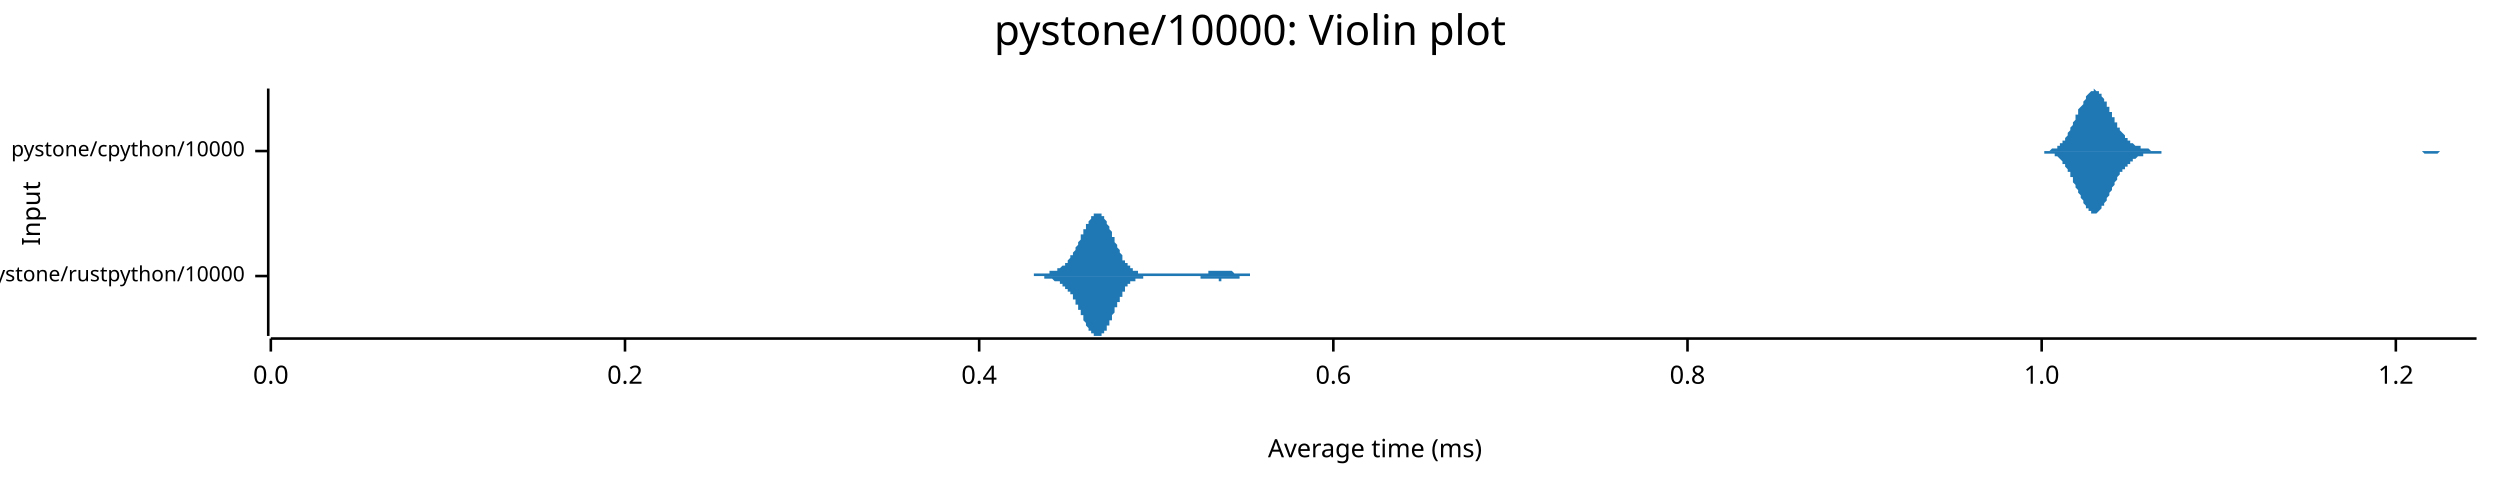
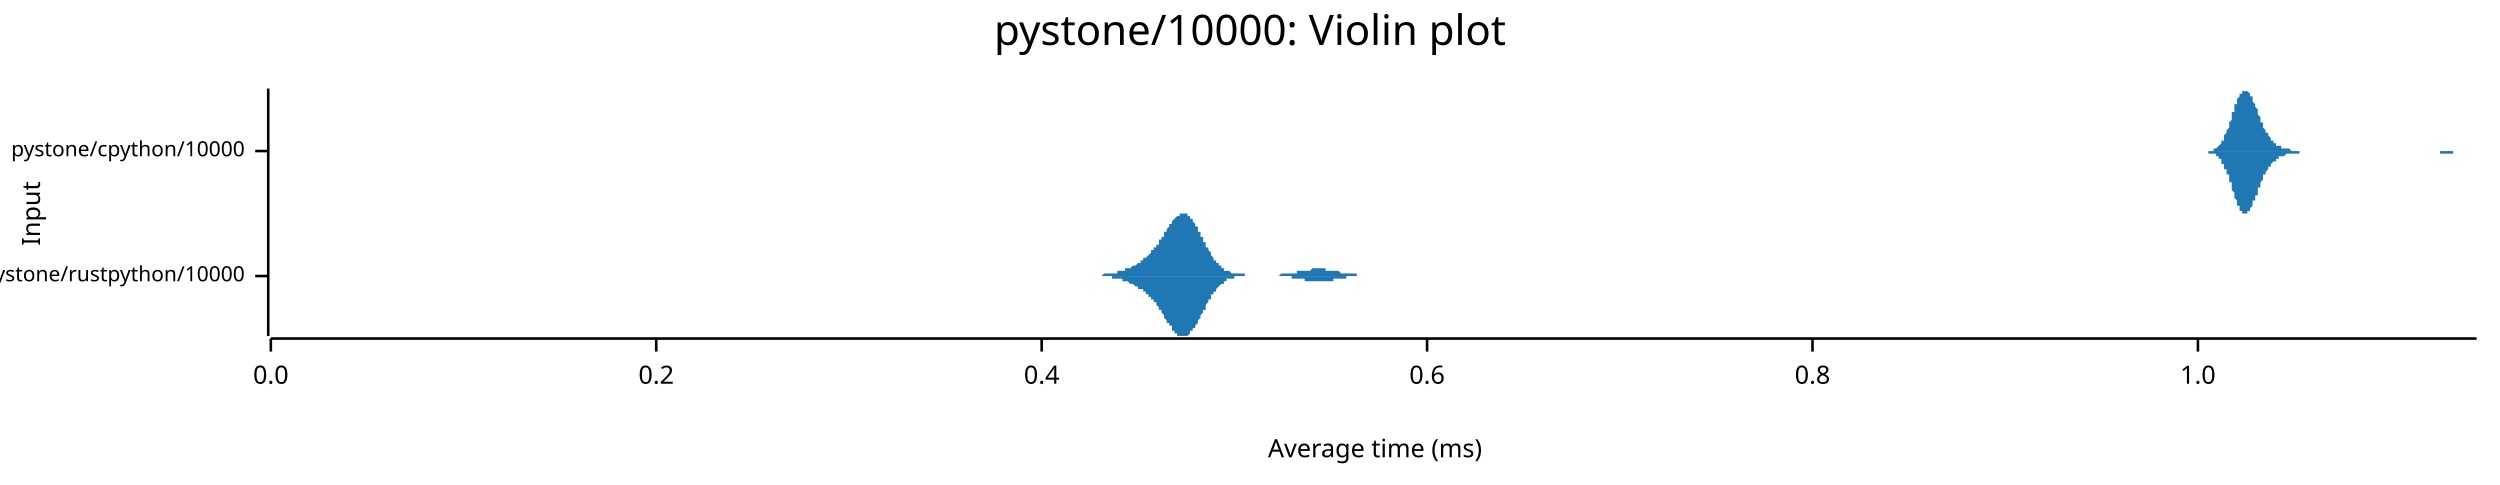
<svg xmlns="http://www.w3.org/2000/svg" width="960" height="186" viewBox="0 0 960 186">
  <text x="480" y="5" dy="0.76em" text-anchor="middle" font-family="sans-serif" font-size="16.129" opacity="1" fill="#000000">
pystone/10000: Violin plot
</text>
  <text x="8" y="82" dy="0.76em" text-anchor="middle" font-family="sans-serif" font-size="9.677" opacity="1" fill="#000000" transform="rotate(270, 8, 82)">
Input
</text>
  <text x="528" y="178" dy="-0.5ex" text-anchor="middle" font-family="sans-serif" font-size="9.677" opacity="1" fill="#000000">
Average time (ms)
</text>
  <polyline fill="none" opacity="1" stroke="#000000" stroke-width="1" points="103,34 103,129 " />
  <text x="94" y="106" dy="0.5ex" text-anchor="end" font-family="sans-serif" font-size="8.065" opacity="1" fill="#000000">
pystone/rustpython/10000
</text>
  <polyline fill="none" opacity="1" stroke="#000000" stroke-width="1" points="98,106 103,106 " />
  <text x="94" y="58" dy="0.5ex" text-anchor="end" font-family="sans-serif" font-size="8.065" opacity="1" fill="#000000">
pystone/cpython/10000
</text>
  <polyline fill="none" opacity="1" stroke="#000000" stroke-width="1" points="98,58 103,58 " />
  <polyline fill="none" opacity="1" stroke="#000000" stroke-width="1" points="104,130 951,130 " />
  <text x="104" y="140" dy="0.76em" text-anchor="middle" font-family="sans-serif" font-size="9.677" opacity="1" fill="#000000">
0.0
</text>
  <polyline fill="none" opacity="1" stroke="#000000" stroke-width="1" points="104,130 104,135 " />
-   <text x="240" y="140" dy="0.76em" text-anchor="middle" font-family="sans-serif" font-size="9.677" opacity="1" fill="#000000">
+   <text x="252" y="140" dy="0.76em" text-anchor="middle" font-family="sans-serif" font-size="9.677" opacity="1" fill="#000000">
0.2
</text>
-   <polyline fill="none" opacity="1" stroke="#000000" stroke-width="1" points="240,130 240,135 " />
-   <text x="376" y="140" dy="0.76em" text-anchor="middle" font-family="sans-serif" font-size="9.677" opacity="1" fill="#000000">
+   <polyline fill="none" opacity="1" stroke="#000000" stroke-width="1" points="252,130 252,135 " />
+   <text x="400" y="140" dy="0.76em" text-anchor="middle" font-family="sans-serif" font-size="9.677" opacity="1" fill="#000000">
0.4
</text>
-   <polyline fill="none" opacity="1" stroke="#000000" stroke-width="1" points="376,130 376,135 " />
-   <text x="512" y="140" dy="0.76em" text-anchor="middle" font-family="sans-serif" font-size="9.677" opacity="1" fill="#000000">
+   <polyline fill="none" opacity="1" stroke="#000000" stroke-width="1" points="400,130 400,135 " />
+   <text x="548" y="140" dy="0.76em" text-anchor="middle" font-family="sans-serif" font-size="9.677" opacity="1" fill="#000000">
0.6
</text>
-   <polyline fill="none" opacity="1" stroke="#000000" stroke-width="1" points="512,130 512,135 " />
-   <text x="648" y="140" dy="0.76em" text-anchor="middle" font-family="sans-serif" font-size="9.677" opacity="1" fill="#000000">
+   <polyline fill="none" opacity="1" stroke="#000000" stroke-width="1" points="548,130 548,135 " />
+   <text x="696" y="140" dy="0.76em" text-anchor="middle" font-family="sans-serif" font-size="9.677" opacity="1" fill="#000000">
0.8
</text>
-   <polyline fill="none" opacity="1" stroke="#000000" stroke-width="1" points="648,130 648,135 " />
-   <text x="784" y="140" dy="0.76em" text-anchor="middle" font-family="sans-serif" font-size="9.677" opacity="1" fill="#000000">
+   <polyline fill="none" opacity="1" stroke="#000000" stroke-width="1" points="696,130 696,135 " />
+   <text x="844" y="140" dy="0.76em" text-anchor="middle" font-family="sans-serif" font-size="9.677" opacity="1" fill="#000000">
1.0
</text>
-   <polyline fill="none" opacity="1" stroke="#000000" stroke-width="1" points="784,130 784,135 " />
-   <text x="920" y="140" dy="0.76em" text-anchor="middle" font-family="sans-serif" font-size="9.677" opacity="1" fill="#000000">
- 1.2
- </text>
-   <polyline fill="none" opacity="1" stroke="#000000" stroke-width="1" points="920,130 920,135 " />
-   <polygon opacity="1" fill="#1F78B4" points="389,106 389,106 389,106 390,106 390,106 390,106 390,106 390,106 391,106 391,106 391,106 391,106 391,106 392,106 392,106 392,106 392,106 392,106 393,106 393,106 393,106 393,106 393,106 394,106 394,106 394,106 394,106 394,106 395,106 395,106 395,106 395,106 395,106 395,106 396,106 396,106 396,106 396,106 396,106 397,106 397,105 397,105 397,105 397,105 398,105 398,105 398,105 398,105 398,105 399,105 399,105 399,105 399,105 399,105 400,105 400,105 400,105 400,105 400,105 401,105 401,105 401,105 401,105 401,105 402,105 402,105 402,105 402,105 402,105 403,105 403,105 403,104 403,104 403,104 404,104 404,104 404,104 404,104 404,104 405,104 405,104 405,104 405,104 405,104 406,104 406,103 406,103 406,103 406,103 407,103 407,103 407,103 407,103 407,103 408,102 408,102 408,102 408,102 408,102 409,102 409,101 409,101 409,101 409,101 410,101 410,100 410,100 410,100 410,100 411,99 411,99 411,99 411,99 411,98 412,98 412,98 412,97 412,97 412,97 413,96 413,96 413,96 413,95 413,95 413,95 414,94 414,94 414,93 414,93 414,93 415,92 415,92 415,91 415,91 415,90 416,90 416,90 416,89 416,89 416,88 417,88 417,88 417,87 417,87 417,86 418,86 418,86 418,85 418,85 418,85 419,84 419,84 419,84 419,83 419,83 420,83 420,83 420,83 420,82 420,82 421,82 421,82 421,82 421,82 421,82 422,82 422,82 422,82 422,82 422,82 423,82 423,83 423,83 423,83 423,83 424,83 424,84 424,84 424,84 424,84 425,85 425,85 425,86 425,86 425,86 426,87 426,87 426,88 426,88 426,88 427,89 427,89 427,90 427,90 427,91 428,91 428,92 428,92 428,93 428,93 429,94 429,94 429,94 429,95 429,95 430,96 430,96 430,97 430,97 430,97 431,98 431,98 431,99 431,99 431,99 431,100 432,100 432,100 432,100 432,101 432,101 433,101 433,102 433,102 433,102 433,102 434,102 434,103 434,103 434,103 434,103 435,103 435,103 435,104 435,104 435,104 436,104 436,104 436,104 436,104 436,104 437,104 437,105 437,105 437,105 437,105 438,105 438,105 438,105 438,105 438,105 439,105 439,105 439,105 439,105 439,105 440,105 440,105 440,105 440,105 440,105 441,105 441,105 441,105 441,105 441,105 442,105 442,105 442,105 442,105 442,105 443,105 443,105 443,105 443,105 443,105 444,105 444,105 444,105 444,105 444,105 445,105 445,105 445,105 445,105 445,105 446,105 446,105 446,105 446,105 446,105 447,105 447,105 447,105 447,105 447,105 448,105 448,105 448,105 448,105 448,105 449,105 449,105 449,105 449,105 449,105 449,105 450,105 450,105 450,105 450,105 450,105 451,105 451,105 451,105 451,105 451,105 452,105 452,105 452,105 452,105 452,105 453,105 453,105 453,105 453,105 453,105 454,105 454,105 454,105 454,105 454,105 455,105 455,105 455,105 455,105 455,105 456,105 456,105 456,105 456,105 456,105 457,105 457,105 457,105 457,105 457,105 458,105 458,105 458,105 458,105 458,105 459,105 459,105 459,105 459,105 459,105 460,105 460,105 460,105 460,105 460,105 461,105 461,105 461,105 461,105 461,105 462,105 462,105 462,105 462,105 462,105 463,105 463,105 463,105 463,105 463,105 464,105 464,105 464,104 464,104 464,104 465,104 465,104 465,104 465,104 465,104 466,104 466,104 466,104 466,104 466,104 466,104 467,104 467,104 467,104 467,104 467,104 468,104 468,104 468,104 468,104 468,104 469,104 469,104 469,104 469,104 469,104 470,104 470,104 470,104 470,104 470,104 471,104 471,104 471,104 471,104 471,104 472,104 472,104 472,104 472,104 472,104 473,104 473,104 473,104 473,104 473,104 474,105 474,105 474,105 474,105 474,105 475,105 475,105 475,105 475,105 475,105 476,105 476,105 476,105 476,105 476,105 477,105 477,105 477,105 477,105 477,105 478,105 478,105 478,105 478,105 478,105 479,105 479,105 479,105 479,105 479,105 480,105 480,105 480,105 480,106 480,106 481,106 481,106 481,106 481,106 481,106 482,106 482,106 482,106 482,106 482,106 483,106 483,106 483,106 483,106 483,106 484,106 484,106 484,106 484,106 484,106 484,106 485,106 485,106 485,106 485,106 485,106 486,106 486,106 486,106 486,106 486,106 487,106 487,106 487,106 487,106 487,106 488,106 488,106 389,106 " />
-   <polygon opacity="1" fill="#1F78B4" points="389,106 389,106 389,106 390,106 390,106 390,106 390,106 390,106 391,106 391,106 391,106 391,106 391,106 392,106 392,106 392,106 392,106 392,106 393,106 393,106 393,106 393,106 393,106 394,106 394,106 394,106 394,106 394,106 395,106 395,106 395,106 395,106 395,106 395,106 396,106 396,106 396,106 396,106 396,106 397,106 397,106 397,106 397,106 397,106 398,106 398,106 398,106 398,106 398,106 399,106 399,106 399,106 399,106 399,106 400,106 400,106 400,106 400,106 400,106 401,106 401,107 401,107 401,107 401,107 402,107 402,107 402,107 402,107 402,107 403,107 403,107 403,107 403,107 403,107 404,107 404,107 404,107 404,107 404,107 405,108 405,108 405,108 405,108 405,108 406,108 406,108 406,108 406,108 406,108 407,108 407,109 407,109 407,109 407,109 408,109 408,109 408,109 408,110 408,110 409,110 409,110 409,110 409,110 409,111 410,111 410,111 410,111 410,112 410,112 411,112 411,112 411,113 411,113 411,113 412,113 412,114 412,114 412,114 412,115 413,115 413,115 413,116 413,116 413,117 413,117 414,117 414,118 414,118 414,119 414,119 415,119 415,120 415,120 415,121 415,121 416,121 416,122 416,122 416,123 416,123 417,124 417,124 417,124 417,125 417,125 418,126 418,126 418,126 418,127 418,127 419,127 419,128 419,128 419,128 419,128 420,128 420,129 420,129 420,129 420,129 421,129 421,129 421,129 421,129 421,129 422,129 422,129 422,129 422,129 422,129 423,129 423,129 423,129 423,129 423,128 424,128 424,128 424,128 424,127 424,127 425,127 425,126 425,126 425,126 425,125 426,125 426,124 426,124 426,124 426,123 427,123 427,122 427,122 427,121 427,121 428,120 428,120 428,119 428,119 428,118 429,118 429,118 429,117 429,117 429,116 430,116 430,115 430,115 430,115 430,114 431,114 431,113 431,113 431,113 431,112 431,112 432,112 432,111 432,111 432,111 432,110 433,110 433,110 433,110 433,109 433,109 434,109 434,109 434,109 434,109 434,108 435,108 435,108 435,108 435,108 435,108 436,108 436,107 436,107 436,107 436,107 437,107 437,107 437,107 437,107 437,107 438,107 438,107 438,107 438,107 438,107 439,107 439,106 439,106 439,106 439,106 440,106 440,106 440,106 440,106 440,106 441,106 441,106 441,106 441,106 441,106 442,106 442,106 442,106 442,106 442,106 443,106 443,106 443,106 443,106 443,106 444,106 444,106 444,106 444,106 444,106 445,106 445,106 445,106 445,106 445,106 446,106 446,106 446,106 446,106 446,106 447,106 447,106 447,106 447,106 447,106 448,106 448,106 448,106 448,106 448,106 449,106 449,106 449,106 449,106 449,106 449,106 450,106 450,106 450,106 450,106 450,106 451,106 451,106 451,106 451,106 451,106 452,106 452,106 452,106 452,106 452,106 453,106 453,106 453,106 453,106 453,106 454,106 454,106 454,106 454,106 454,106 455,106 455,106 455,106 455,106 455,106 456,106 456,106 456,106 456,106 456,106 457,106 457,106 457,106 457,106 457,106 458,106 458,106 458,106 458,106 458,106 459,106 459,106 459,106 459,106 459,106 460,106 460,106 460,106 460,106 460,106 461,106 461,107 461,107 461,107 461,107 462,107 462,107 462,107 462,107 462,107 463,107 463,107 463,107 463,107 463,107 464,107 464,107 464,107 464,107 464,107 465,107 465,107 465,107 465,107 465,107 466,107 466,107 466,107 466,107 466,107 466,107 467,107 467,107 467,107 467,107 467,107 468,107 468,107 468,107 468,107 468,108 469,108 469,108 469,108 469,107 469,107 470,107 470,107 470,107 470,107 470,107 471,107 471,107 471,107 471,107 471,107 472,107 472,107 472,107 472,107 472,107 473,107 473,107 473,107 473,107 473,107 474,107 474,107 474,107 474,107 474,107 475,107 475,107 475,107 475,107 475,107 476,107 476,107 476,107 476,107 476,106 477,106 477,106 477,106 477,106 477,106 478,106 478,106 478,106 478,106 478,106 479,106 479,106 479,106 479,106 479,106 480,106 480,106 480,106 480,106 480,106 481,106 481,106 481,106 481,106 481,106 482,106 482,106 482,106 482,106 482,106 483,106 483,106 483,106 483,106 483,106 484,106 484,106 484,106 484,106 484,106 484,106 485,106 485,106 485,106 485,106 485,106 486,106 486,106 486,106 486,106 486,106 487,106 487,106 487,106 487,106 487,106 488,106 488,106 389,106 " />
-   <polygon opacity="1" fill="#1F78B4" points="781,58 781,58 781,58 782,58 782,58 783,58 783,58 783,58 784,58 784,58 784,58 785,58 785,58 785,58 786,58 786,58 786,58 787,58 787,58 787,58 788,57 788,57 788,57 789,57 789,57 789,57 790,57 790,56 790,56 791,56 791,55 791,55 792,55 792,54 792,54 793,54 793,53 793,53 794,52 794,51 794,51 795,50 795,50 795,49 796,48 796,47 796,47 797,46 797,45 797,44 798,44 798,43 798,42 799,41 799,41 800,40 800,39 800,39 801,38 801,37 801,37 802,36 802,36 802,36 803,35 803,35 803,35 804,35 804,35 804,34 805,35 805,35 805,35 806,35 806,35 806,36 807,36 807,37 807,37 808,38 808,38 808,39 809,39 809,40 809,41 810,41 810,42 810,43 811,43 811,44 811,45 812,45 812,46 812,47 813,47 813,48 813,49 814,49 814,50 814,50 815,51 815,51 816,52 816,52 816,53 817,53 817,53 817,54 818,54 818,54 818,55 819,55 819,55 819,55 820,56 820,56 820,56 821,56 821,56 821,56 822,56 822,57 822,57 823,57 823,57 823,57 824,57 824,57 824,57 825,57 825,57 825,57 826,58 826,58 826,58 827,58 827,58 827,58 828,58 828,58 828,58 829,58 829,58 829,58 830,58 830,58 830,58 831,58 831,58 831,58 832,58 832,58 833,58 833,58 833,58 834,58 834,58 834,58 835,58 835,58 835,58 836,58 836,58 836,58 837,58 837,58 837,58 838,58 838,58 838,58 839,58 839,58 839,58 840,58 840,58 840,58 841,58 841,58 841,58 842,58 842,58 842,58 843,58 843,58 843,58 844,58 844,58 844,58 845,58 845,58 845,58 846,58 846,58 846,58 847,58 847,58 847,58 848,58 848,58 848,58 849,58 849,58 850,58 850,58 850,58 851,58 851,58 851,58 852,58 852,58 852,58 853,58 853,58 853,58 854,58 854,58 854,58 855,58 855,58 855,58 856,58 856,58 856,58 857,58 857,58 857,58 858,58 858,58 858,58 859,58 859,58 859,58 860,58 860,58 860,58 861,58 861,58 861,58 862,58 862,58 862,58 863,58 863,58 863,58 864,58 864,58 864,58 865,58 865,58 865,58 866,58 866,58 867,58 867,58 867,58 868,58 868,58 868,58 869,58 869,58 869,58 870,58 870,58 870,58 871,58 871,58 871,58 872,58 872,58 872,58 873,58 873,58 873,58 874,58 874,58 874,58 875,58 875,58 875,58 876,58 876,58 876,58 877,58 877,58 877,58 878,58 878,58 878,58 879,58 879,58 879,58 880,58 880,58 880,58 881,58 881,58 881,58 882,58 882,58 882,58 883,58 883,58 884,58 884,58 884,58 885,58 885,58 885,58 886,58 886,58 886,58 887,58 887,58 887,58 888,58 888,58 888,58 889,58 889,58 889,58 890,58 890,58 890,58 891,58 891,58 891,58 892,58 892,58 892,58 893,58 893,58 893,58 894,58 894,58 894,58 895,58 895,58 895,58 896,58 896,58 896,58 897,58 897,58 897,58 898,58 898,58 898,58 899,58 899,58 899,58 900,58 900,58 901,58 901,58 901,58 902,58 902,58 902,58 903,58 903,58 903,58 904,58 904,58 904,58 905,58 905,58 905,58 906,58 906,58 906,58 907,58 907,58 907,58 908,58 908,58 908,58 909,58 909,58 909,58 910,58 910,58 910,58 911,58 911,58 911,58 912,58 912,58 912,58 913,58 913,58 913,58 914,58 914,58 914,58 915,58 915,58 915,58 916,58 916,58 916,58 917,58 917,58 918,58 918,58 918,58 919,58 919,58 919,58 920,58 920,58 920,58 921,58 921,58 921,58 922,58 922,58 922,58 923,58 923,58 923,58 924,58 924,58 924,58 925,58 925,58 925,58 926,58 926,58 926,58 927,58 927,58 927,58 928,58 928,58 928,58 929,58 929,58 929,58 930,58 930,58 930,58 931,58 931,58 931,58 932,58 932,58 932,58 933,58 933,58 933,58 934,58 934,58 935,58 935,58 935,58 936,58 936,58 936,58 937,58 937,58 937,58 938,58 938,58 938,58 939,58 939,58 939,58 940,58 940,58 940,58 941,58 941,58 941,58 942,58 942,58 942,58 943,58 943,58 943,58 944,58 944,58 944,58 945,58 945,58 945,58 946,58 946,58 946,58 947,58 947,58 947,58 948,58 948,58 948,58 949,58 949,58 949,58 950,58 950,58 951,58 951,58 781,58 " />
-   <polygon opacity="1" fill="#1F78B4" points="781,58 781,58 781,58 782,58 782,58 783,58 783,58 783,58 784,58 784,58 784,58 785,58 785,58 785,59 786,59 786,59 786,59 787,59 787,59 787,59 788,59 788,59 788,59 789,59 789,60 789,60 790,60 790,60 790,60 791,61 791,61 791,61 792,62 792,62 792,63 793,63 793,63 793,64 794,65 794,65 794,66 795,66 795,67 795,68 796,68 796,69 796,70 797,71 797,71 797,72 798,73 798,74 798,74 799,75 799,76 800,77 800,77 800,78 801,79 801,79 801,80 802,80 802,81 802,81 803,81 803,82 803,82 804,82 804,82 804,82 805,82 805,82 805,82 806,81 806,81 806,81 807,80 807,80 807,79 808,79 808,78 808,78 809,77 809,77 809,76 810,75 810,75 810,74 811,73 811,72 811,72 812,71 812,70 812,70 813,69 813,69 813,68 814,67 814,67 814,66 815,66 815,65 816,65 816,64 816,64 817,64 817,63 817,63 818,63 818,62 818,62 819,62 819,61 819,61 820,61 820,61 820,61 821,60 821,60 821,60 822,60 822,60 822,60 823,60 823,60 823,59 824,59 824,59 824,59 825,59 825,59 825,59 826,59 826,59 826,59 827,59 827,59 827,59 828,59 828,59 828,59 829,59 829,59 829,59 830,59 830,59 830,58 831,58 831,58 831,58 832,58 832,58 833,58 833,58 833,58 834,58 834,58 834,58 835,58 835,58 835,58 836,58 836,58 836,58 837,58 837,58 837,58 838,58 838,58 838,58 839,58 839,58 839,58 840,58 840,58 840,58 841,58 841,58 841,58 842,58 842,58 842,58 843,58 843,58 843,58 844,58 844,58 844,58 845,58 845,58 845,58 846,58 846,58 846,58 847,58 847,58 847,58 848,58 848,58 848,58 849,58 849,58 850,58 850,58 850,58 851,58 851,58 851,58 852,58 852,58 852,58 853,58 853,58 853,58 854,58 854,58 854,58 855,58 855,58 855,58 856,58 856,58 856,58 857,58 857,58 857,58 858,58 858,58 858,58 859,58 859,58 859,58 860,58 860,58 860,58 861,58 861,58 861,58 862,58 862,58 862,58 863,58 863,58 863,58 864,58 864,58 864,58 865,58 865,58 865,58 866,58 866,58 867,58 867,58 867,58 868,58 868,58 868,58 869,58 869,58 869,58 870,58 870,58 870,58 871,58 871,58 871,58 872,58 872,58 872,58 873,58 873,58 873,58 874,58 874,58 874,58 875,58 875,58 875,58 876,58 876,58 876,58 877,58 877,58 877,58 878,58 878,58 878,58 879,58 879,58 879,58 880,58 880,58 880,58 881,58 881,58 881,58 882,58 882,58 882,58 883,58 883,58 884,58 884,58 884,58 885,58 885,58 885,58 886,58 886,58 886,58 887,58 887,58 887,58 888,58 888,58 888,58 889,58 889,58 889,58 890,58 890,58 890,58 891,58 891,58 891,58 892,58 892,58 892,58 893,58 893,58 893,58 894,58 894,58 894,58 895,58 895,58 895,58 896,58 896,58 896,58 897,58 897,58 897,58 898,58 898,58 898,58 899,58 899,58 899,58 900,58 900,58 901,58 901,58 901,58 902,58 902,58 902,58 903,58 903,58 903,58 904,58 904,58 904,58 905,58 905,58 905,58 906,58 906,58 906,58 907,58 907,58 907,58 908,58 908,58 908,58 909,58 909,58 909,58 910,58 910,58 910,58 911,58 911,58 911,58 912,58 912,58 912,58 913,58 913,58 913,58 914,58 914,58 914,58 915,58 915,58 915,58 916,58 916,58 916,58 917,58 917,58 918,58 918,58 918,58 919,58 919,58 919,58 920,58 920,58 920,58 921,58 921,58 921,58 922,58 922,58 922,58 923,58 923,58 923,58 924,58 924,58 924,58 925,58 925,58 925,58 926,58 926,58 926,58 927,58 927,58 927,58 928,58 928,58 928,58 929,58 929,58 929,58 930,58 930,58 930,58 931,59 931,59 931,59 932,59 932,59 932,59 933,59 933,59 933,59 934,59 934,59 935,59 935,59 935,59 936,59 936,59 936,59 937,58 937,58 937,58 938,58 938,58 938,58 939,58 939,58 939,58 940,58 940,58 940,58 941,58 941,58 941,58 942,58 942,58 942,58 943,58 943,58 943,58 944,58 944,58 944,58 945,58 945,58 945,58 946,58 946,58 946,58 947,58 947,58 947,58 948,58 948,58 948,58 949,58 949,58 949,58 950,58 950,58 951,58 951,58 781,58 " />
+   <polyline fill="none" opacity="1" stroke="#000000" stroke-width="1" points="844,130 844,135 " />
+   <polygon opacity="1" fill="#1F78B4" points="416,106 417,106 417,106 417,106 417,106 417,106 418,106 418,106 418,106 418,106 419,106 419,106 419,106 419,106 419,106 420,106 420,106 420,106 420,106 421,106 421,106 421,106 421,106 422,106 422,106 422,106 422,106 422,106 423,106 423,106 423,106 423,106 424,105 424,105 424,105 424,105 424,105 425,105 425,105 425,105 425,105 426,105 426,105 426,105 426,105 427,105 427,105 427,105 427,105 427,105 428,105 428,105 428,105 428,105 429,105 429,105 429,105 429,105 429,104 430,104 430,104 430,104 430,104 431,104 431,104 431,104 431,104 432,104 432,104 432,104 432,104 432,103 433,103 433,103 433,103 433,103 434,103 434,103 434,103 434,103 434,103 435,102 435,102 435,102 435,102 436,102 436,102 436,102 436,102 437,101 437,101 437,101 437,101 437,101 438,101 438,100 438,100 438,100 439,100 439,100 439,100 439,99 440,99 440,99 440,99 440,99 440,99 441,98 441,98 441,98 441,98 442,97 442,97 442,97 442,97 442,96 443,96 443,96 443,96 443,95 444,95 444,95 444,94 444,94 445,94 445,93 445,93 445,93 445,92 446,92 446,92 446,91 446,91 447,91 447,90 447,90 447,90 447,89 448,89 448,88 448,88 448,88 449,87 449,87 449,87 449,86 450,86 450,86 450,85 450,85 450,85 451,84 451,84 451,84 451,84 452,83 452,83 452,83 452,83 452,83 453,83 453,82 453,82 453,82 454,82 454,82 454,82 454,82 455,82 455,82 455,82 455,82 455,82 456,82 456,83 456,83 456,83 457,83 457,83 457,84 457,84 457,84 458,84 458,85 458,85 458,85 459,86 459,86 459,86 459,87 460,87 460,88 460,88 460,89 460,89 461,89 461,90 461,90 461,91 462,91 462,92 462,92 462,93 463,93 463,93 463,94 463,94 463,95 464,95 464,96 464,96 464,96 465,97 465,97 465,98 465,98 465,98 466,99 466,99 466,99 466,100 467,100 467,100 467,100 467,101 468,101 468,101 468,102 468,102 468,102 469,102 469,102 469,103 469,103 470,103 470,103 470,103 470,103 470,104 471,104 471,104 471,104 471,104 472,104 472,104 472,104 472,104 473,105 473,105 473,105 473,105 473,105 474,105 474,105 474,105 474,105 475,105 475,105 475,105 475,105 475,105 476,105 476,105 476,105 476,105 477,105 477,105 477,105 477,105 478,105 478,106 478,106 478,106 478,106 479,106 479,106 479,106 479,106 480,106 480,106 480,106 480,106 480,106 481,106 481,106 481,106 481,106 482,106 482,106 482,106 482,106 483,106 483,106 483,106 483,106 483,106 484,106 484,106 484,106 484,106 485,106 485,106 485,106 485,106 486,106 486,106 486,106 486,106 486,106 487,106 487,106 487,106 487,106 488,106 488,106 488,106 488,106 488,106 489,106 489,106 489,106 489,106 490,106 490,106 490,106 490,106 491,106 491,106 491,106 491,106 491,106 492,105 492,105 492,105 492,105 493,105 493,105 493,105 493,105 493,105 494,105 494,105 494,105 494,105 495,105 495,105 495,105 495,105 496,105 496,105 496,105 496,105 496,105 497,105 497,105 497,105 497,105 498,105 498,105 498,105 498,105 498,104 499,104 499,104 499,104 499,104 500,104 500,104 500,104 500,104 501,104 501,104 501,104 501,104 501,104 502,104 502,104 502,104 502,104 503,104 503,104 503,104 503,104 503,104 504,103 504,103 504,103 504,103 505,103 505,103 505,103 505,103 506,103 506,103 506,103 506,103 506,103 507,103 507,103 507,103 507,103 508,103 508,103 508,103 508,103 509,103 509,103 509,103 509,103 509,104 510,104 510,104 510,104 510,104 511,104 511,104 511,104 511,104 511,104 512,104 512,104 512,104 512,104 513,104 513,104 513,104 513,104 514,104 514,104 514,104 514,104 514,104 515,105 515,105 515,105 515,105 516,105 516,105 516,105 516,105 516,105 517,105 517,105 517,105 517,105 518,105 518,105 518,105 518,105 519,105 519,105 519,105 519,105 519,105 520,105 520,105 520,105 520,105 521,105 521,105 521,105 521,105 521,106 522,106 522,106 522,106 522,106 523,106 523,106 523,106 523,106 524,106 524,106 524,106 524,106 524,106 525,106 525,106 525,106 525,106 526,106 526,106 526,106 526,106 526,106 527,106 527,106 527,106 527,106 528,106 528,106 528,106 528,106 529,106 529,106 529,106 529,106 529,106 530,106 530,106 530,106 416,106 " />
+   <polygon opacity="1" fill="#1F78B4" points="416,106 417,106 417,106 417,106 417,106 417,106 418,106 418,106 418,106 418,106 419,106 419,106 419,106 419,106 419,106 420,106 420,106 420,106 420,106 421,106 421,106 421,106 421,106 422,106 422,106 422,106 422,106 422,106 423,106 423,106 423,106 423,106 424,106 424,106 424,106 424,106 424,106 425,106 425,106 425,106 425,106 426,106 426,106 426,106 426,106 427,106 427,106 427,106 427,106 427,107 428,107 428,107 428,107 428,107 429,107 429,107 429,107 429,107 429,107 430,107 430,107 430,107 430,107 431,107 431,107 431,108 431,108 432,108 432,108 432,108 432,108 432,108 433,108 433,108 433,108 433,108 434,109 434,109 434,109 434,109 434,109 435,109 435,109 435,109 435,109 436,110 436,110 436,110 436,110 437,110 437,110 437,110 437,111 437,111 438,111 438,111 438,111 438,111 439,111 439,112 439,112 439,112 440,112 440,112 440,113 440,113 440,113 441,113 441,113 441,114 441,114 442,114 442,114 442,115 442,115 442,115 443,115 443,116 443,116 443,116 444,116 444,117 444,117 444,117 445,118 445,118 445,118 445,119 445,119 446,119 446,120 446,120 446,120 447,121 447,121 447,122 447,122 447,122 448,123 448,123 448,123 448,124 449,124 449,124 449,125 449,125 450,125 450,126 450,126 450,126 450,127 451,127 451,127 451,128 451,128 452,128 452,128 452,128 452,129 452,129 453,129 453,129 453,129 453,129 454,129 454,129 454,129 454,129 455,129 455,129 455,129 455,129 455,129 456,129 456,129 456,129 456,129 457,128 457,128 457,128 457,128 457,127 458,127 458,127 458,126 458,126 459,126 459,125 459,125 459,125 460,124 460,124 460,123 460,123 460,123 461,122 461,122 461,121 461,121 462,120 462,120 462,119 462,119 463,119 463,118 463,118 463,117 463,117 464,116 464,116 464,116 464,115 465,115 465,114 465,114 465,114 465,113 466,113 466,113 466,112 466,112 467,112 467,111 467,111 467,111 468,110 468,110 468,110 468,110 468,110 469,109 469,109 469,109 469,109 470,109 470,108 470,108 470,108 470,108 471,108 471,108 471,108 471,107 472,107 472,107 472,107 472,107 473,107 473,107 473,107 473,107 473,107 474,107 474,107 474,106 474,106 475,106 475,106 475,106 475,106 475,106 476,106 476,106 476,106 476,106 477,106 477,106 477,106 477,106 478,106 478,106 478,106 478,106 478,106 479,106 479,106 479,106 479,106 480,106 480,106 480,106 480,106 480,106 481,106 481,106 481,106 481,106 482,106 482,106 482,106 482,106 483,106 483,106 483,106 483,106 483,106 484,106 484,106 484,106 484,106 485,106 485,106 485,106 485,106 486,106 486,106 486,106 486,106 486,106 487,106 487,106 487,106 487,106 488,106 488,106 488,106 488,106 488,106 489,106 489,106 489,106 489,106 490,106 490,106 490,106 490,106 491,106 491,106 491,106 491,106 491,106 492,106 492,106 492,106 492,106 493,106 493,106 493,106 493,106 493,106 494,106 494,106 494,106 494,106 495,106 495,106 495,106 495,106 496,106 496,107 496,107 496,107 496,107 497,107 497,107 497,107 497,107 498,107 498,107 498,107 498,107 498,107 499,107 499,107 499,107 499,107 500,107 500,107 500,107 500,107 501,107 501,108 501,108 501,108 501,108 502,108 502,108 502,108 502,108 503,108 503,108 503,108 503,108 503,108 504,108 504,108 504,108 504,108 505,108 505,108 505,108 505,108 506,108 506,108 506,108 506,108 506,108 507,108 507,108 507,108 507,108 508,108 508,108 508,108 508,108 509,108 509,108 509,108 509,108 509,108 510,108 510,108 510,108 510,108 511,108 511,108 511,108 511,108 511,108 512,108 512,108 512,107 512,107 513,107 513,107 513,107 513,107 514,107 514,107 514,107 514,107 514,107 515,107 515,107 515,107 515,107 516,107 516,107 516,107 516,107 516,107 517,107 517,107 517,106 517,106 518,106 518,106 518,106 518,106 519,106 519,106 519,106 519,106 519,106 520,106 520,106 520,106 520,106 521,106 521,106 521,106 521,106 521,106 522,106 522,106 522,106 522,106 523,106 523,106 523,106 523,106 524,106 524,106 524,106 524,106 524,106 525,106 525,106 525,106 525,106 526,106 526,106 526,106 526,106 526,106 527,106 527,106 527,106 527,106 528,106 528,106 528,106 528,106 529,106 529,106 529,106 529,106 529,106 530,106 530,106 530,106 416,106 " />
+   <polygon opacity="1" fill="#1F78B4" points="845,58 845,58 845,58 846,58 846,58 846,58 846,58 846,58 847,58 847,58 847,58 847,58 847,58 848,58 848,58 848,58 848,58 849,58 849,58 849,58 849,58 849,58 850,58 850,58 850,57 850,57 850,57 851,57 851,57 851,57 851,57 852,56 852,56 852,56 852,56 852,56 853,55 853,55 853,55 853,54 853,54 854,54 854,53 854,53 854,52 854,52 855,51 855,51 855,50 855,50 856,49 856,49 856,48 856,47 856,47 857,46 857,45 857,45 857,44 857,43 858,43 858,42 858,41 858,41 858,40 859,40 859,39 859,39 859,38 860,37 860,37 860,37 860,36 860,36 861,36 861,35 861,35 861,35 861,35 862,35 862,35 862,34 862,35 863,35 863,35 863,35 863,35 863,35 864,36 864,36 864,36 864,37 864,37 865,37 865,38 865,38 865,39 865,39 866,40 866,40 866,41 866,41 867,42 867,43 867,43 867,44 867,44 868,45 868,45 868,46 868,46 868,47 869,47 869,48 869,48 869,49 869,49 870,50 870,50 870,50 870,51 871,51 871,51 871,52 871,52 871,52 872,53 872,53 872,53 872,54 872,54 873,54 873,54 873,54 873,55 874,55 874,55 874,55 874,55 874,56 875,56 875,56 875,56 875,56 875,56 876,56 876,56 876,56 876,57 876,57 877,57 877,57 877,57 877,57 878,57 878,57 878,57 878,57 878,57 879,57 879,57 879,57 879,57 879,57 880,58 880,58 880,58 880,58 880,58 881,58 881,58 881,58 881,58 882,58 882,58 882,58 882,58 882,58 883,58 883,58 883,58 883,58 883,58 884,58 884,58 884,58 884,58 885,58 885,58 885,58 885,58 885,58 886,58 886,58 886,58 886,58 886,58 887,58 887,58 887,58 887,58 887,58 888,58 888,58 888,58 888,58 889,58 889,58 889,58 889,58 889,58 890,58 890,58 890,58 890,58 890,58 891,58 891,58 891,58 891,58 891,58 892,58 892,58 892,58 892,58 893,58 893,58 893,58 893,58 893,58 894,58 894,58 894,58 894,58 894,58 895,58 895,58 895,58 895,58 896,58 896,58 896,58 896,58 896,58 897,58 897,58 897,58 897,58 897,58 898,58 898,58 898,58 898,58 898,58 899,58 899,58 899,58 899,58 900,58 900,58 900,58 900,58 900,58 901,58 901,58 901,58 901,58 901,58 902,58 902,58 902,58 902,58 902,58 903,58 903,58 903,58 903,58 904,58 904,58 904,58 904,58 904,58 905,58 905,58 905,58 905,58 905,58 906,58 906,58 906,58 906,58 907,58 907,58 907,58 907,58 907,58 908,58 908,58 908,58 908,58 908,58 909,58 909,58 909,58 909,58 909,58 910,58 910,58 910,58 910,58 911,58 911,58 911,58 911,58 911,58 912,58 912,58 912,58 912,58 912,58 913,58 913,58 913,58 913,58 913,58 914,58 914,58 914,58 914,58 915,58 915,58 915,58 915,58 915,58 916,58 916,58 916,58 916,58 916,58 917,58 917,58 917,58 917,58 918,58 918,58 918,58 918,58 918,58 919,58 919,58 919,58 919,58 919,58 920,58 920,58 920,58 920,58 920,58 921,58 921,58 921,58 921,58 922,58 922,58 922,58 922,58 922,58 923,58 923,58 923,58 923,58 923,58 924,58 924,58 924,58 924,58 924,58 925,58 925,58 925,58 925,58 926,58 926,58 926,58 926,58 926,58 927,58 927,58 927,58 927,58 927,58 928,58 928,58 928,58 928,58 929,58 929,58 929,58 929,58 929,58 930,58 930,58 930,58 930,58 930,58 931,58 931,58 931,58 931,58 931,58 932,58 932,58 932,58 932,58 933,58 933,58 933,58 933,58 933,58 934,58 934,58 934,58 934,58 934,58 935,58 935,58 935,58 935,58 935,58 936,58 936,58 936,58 936,58 937,58 937,58 937,58 937,58 937,58 938,58 938,58 938,58 938,58 938,58 939,58 939,58 939,58 939,58 940,58 940,58 940,58 940,58 940,58 941,58 941,58 941,58 941,58 941,58 942,58 942,58 942,58 942,58 942,58 943,58 943,58 943,58 943,58 944,58 944,58 944,58 944,58 944,58 945,58 945,58 945,58 945,58 945,58 946,58 946,58 946,58 946,58 946,58 947,58 947,58 947,58 947,58 948,58 948,58 948,58 948,58 948,58 949,58 949,58 949,58 949,58 949,58 950,58 950,58 950,58 950,58 951,58 951,58 845,58 " />
+   <polygon opacity="1" fill="#1F78B4" points="845,58 845,58 845,58 846,58 846,58 846,58 846,58 846,58 847,58 847,58 847,58 847,58 847,58 848,58 848,58 848,58 848,59 849,59 849,59 849,59 849,59 849,59 850,59 850,59 850,59 850,59 850,59 851,59 851,60 851,60 851,60 852,60 852,60 852,60 852,61 852,61 853,61 853,62 853,62 853,62 853,63 854,63 854,63 854,64 854,64 854,65 855,65 855,66 855,66 855,67 856,67 856,68 856,69 856,69 856,70 857,70 857,71 857,72 857,72 857,73 858,74 858,74 858,75 858,76 858,76 859,77 859,77 859,78 859,79 860,79 860,79 860,80 860,80 860,81 861,81 861,81 861,81 861,82 861,82 862,82 862,82 862,82 862,82 863,82 863,82 863,82 863,81 863,81 864,81 864,81 864,80 864,80 864,80 865,79 865,79 865,78 865,78 865,77 866,77 866,76 866,76 866,75 867,75 867,74 867,73 867,73 867,72 868,72 868,71 868,71 868,70 868,70 869,69 869,69 869,68 869,68 869,67 870,67 870,67 870,66 870,66 871,65 871,65 871,65 871,64 871,64 872,64 872,63 872,63 872,63 872,63 873,62 873,62 873,62 873,62 874,62 874,61 874,61 874,61 874,61 875,61 875,61 875,61 875,60 875,60 876,60 876,60 876,60 876,60 876,60 877,60 877,60 877,60 877,60 878,59 878,59 878,59 878,59 878,59 879,59 879,59 879,59 879,59 879,59 880,59 880,59 880,59 880,59 880,59 881,59 881,59 881,59 881,59 882,59 882,59 882,59 882,59 882,59 883,59 883,59 883,58 883,58 883,58 884,58 884,58 884,58 884,58 885,58 885,58 885,58 885,58 885,58 886,58 886,58 886,58 886,58 886,58 887,58 887,58 887,58 887,58 887,58 888,58 888,58 888,58 888,58 889,58 889,58 889,58 889,58 889,58 890,58 890,58 890,58 890,58 890,58 891,58 891,58 891,58 891,58 891,58 892,58 892,58 892,58 892,58 893,58 893,58 893,58 893,58 893,58 894,58 894,58 894,58 894,58 894,58 895,58 895,58 895,58 895,58 896,58 896,58 896,58 896,58 896,58 897,58 897,58 897,58 897,58 897,58 898,58 898,58 898,58 898,58 898,58 899,58 899,58 899,58 899,58 900,58 900,58 900,58 900,58 900,58 901,58 901,58 901,58 901,58 901,58 902,58 902,58 902,58 902,58 902,58 903,58 903,58 903,58 903,58 904,58 904,58 904,58 904,58 904,58 905,58 905,58 905,58 905,58 905,58 906,58 906,58 906,58 906,58 907,58 907,58 907,58 907,58 907,58 908,58 908,58 908,58 908,58 908,58 909,58 909,58 909,58 909,58 909,58 910,58 910,58 910,58 910,58 911,58 911,58 911,58 911,58 911,58 912,58 912,58 912,58 912,58 912,58 913,58 913,58 913,58 913,58 913,58 914,58 914,58 914,58 914,58 915,58 915,58 915,58 915,58 915,58 916,58 916,58 916,58 916,58 916,58 917,58 917,58 917,58 917,58 918,58 918,58 918,58 918,58 918,58 919,58 919,58 919,58 919,58 919,58 920,58 920,58 920,58 920,58 920,58 921,58 921,58 921,58 921,58 922,58 922,58 922,58 922,58 922,58 923,58 923,58 923,58 923,58 923,58 924,58 924,58 924,58 924,58 924,58 925,58 925,58 925,58 925,58 926,58 926,58 926,58 926,58 926,58 927,58 927,58 927,58 927,58 927,58 928,58 928,58 928,58 928,58 929,58 929,58 929,58 929,58 929,58 930,58 930,58 930,58 930,58 930,58 931,58 931,58 931,58 931,58 931,58 932,58 932,58 932,58 932,58 933,58 933,58 933,58 933,58 933,58 934,58 934,58 934,58 934,58 934,58 935,58 935,58 935,58 935,58 935,58 936,58 936,58 936,58 936,58 937,58 937,59 937,59 937,59 937,59 938,59 938,59 938,59 938,59 938,59 939,59 939,59 939,59 939,59 940,59 940,59 940,59 940,59 940,59 941,59 941,59 941,59 941,59 941,59 942,59 942,59 942,59 942,59 942,58 943,58 943,58 943,58 943,58 944,58 944,58 944,58 944,58 944,58 945,58 945,58 945,58 945,58 945,58 946,58 946,58 946,58 946,58 946,58 947,58 947,58 947,58 947,58 948,58 948,58 948,58 948,58 948,58 949,58 949,58 949,58 949,58 949,58 950,58 950,58 950,58 950,58 951,58 951,58 845,58 " />
</svg>
